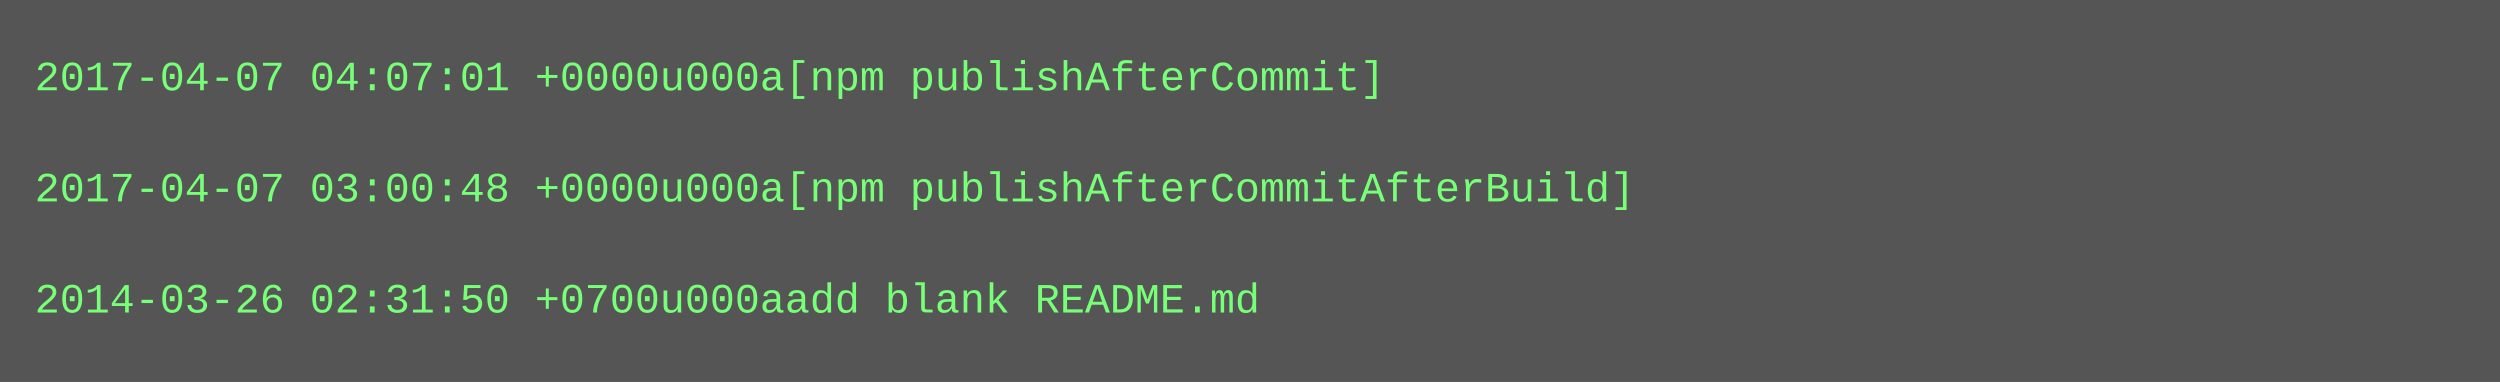
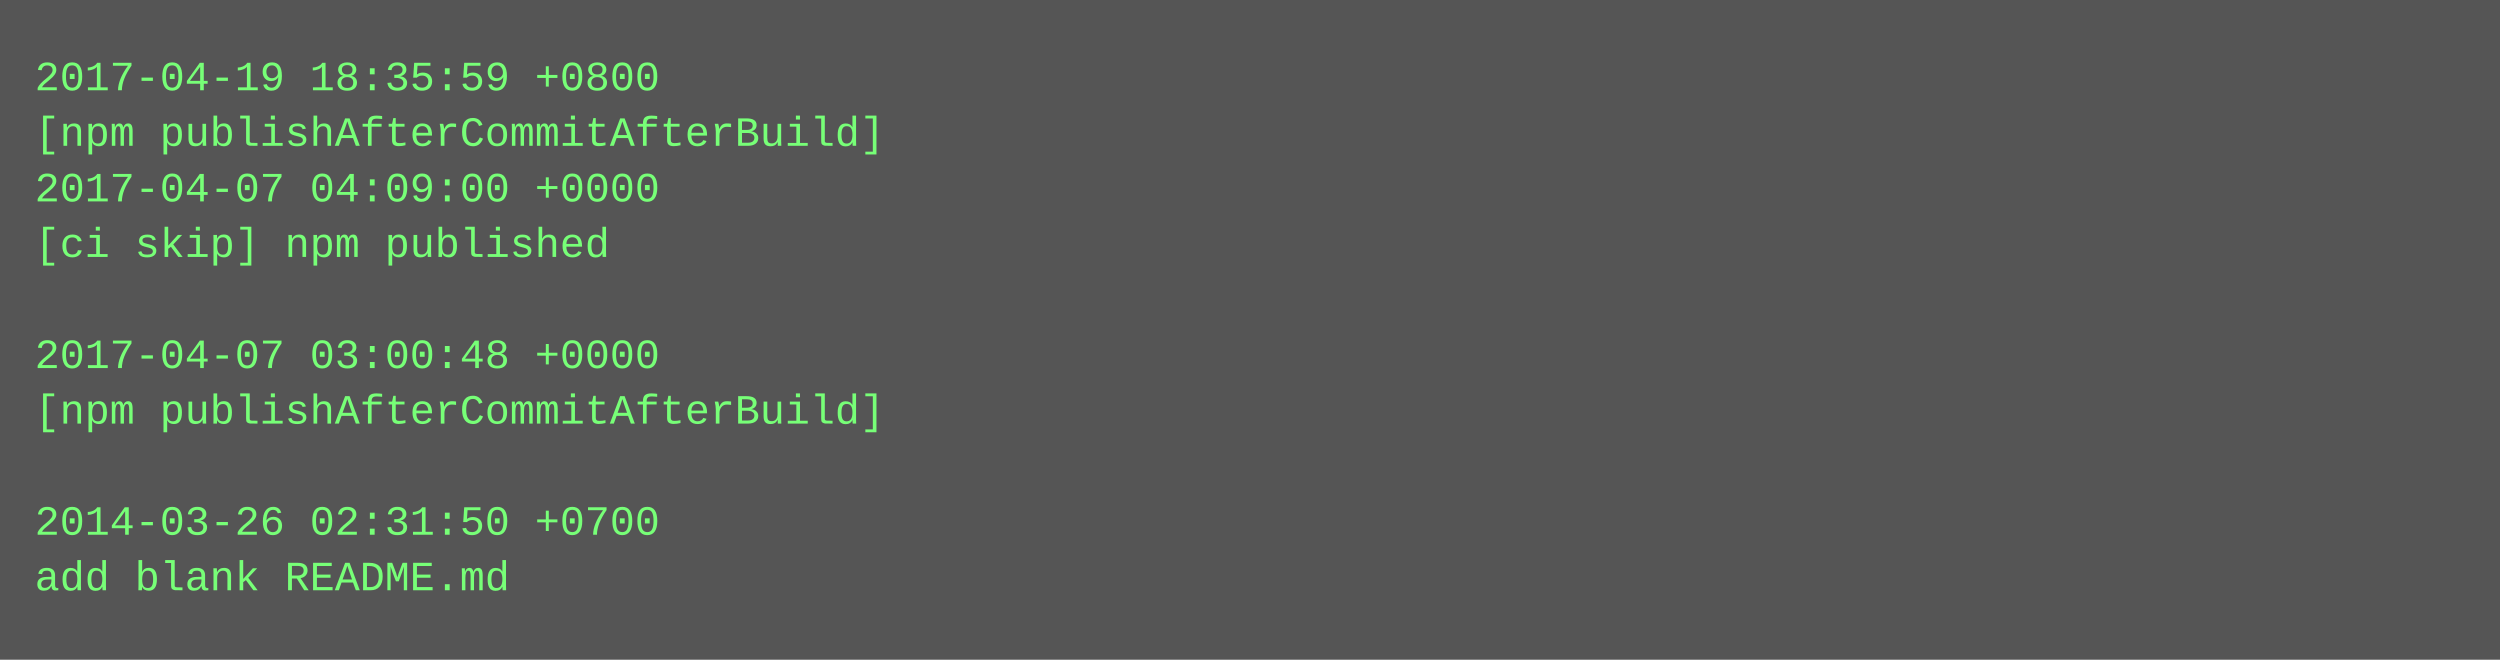
- <svg xmlns="http://www.w3.org/2000/svg" height="110" width="720">
-   <rect height="110" fill="#555" width="720" />
+ <svg xmlns="http://www.w3.org/2000/svg" height="190" width="720">
+   <rect height="190" fill="#555" width="720" />
  <text fill="#7f7" font-family="Courier New" font-size="12" xml:space="preserve">
-     <tspan x="10" y="26">2017-04-07 04:07:01 +0000u000a[npm publishAfterCommit]</tspan>
-     <tspan x="10" y="42" />
-     <tspan x="10" y="58">2017-04-07 03:00:48 +0000u000a[npm publishAfterCommitAfterBuild]</tspan>
-     <tspan x="10" y="74" />
-     <tspan x="10" y="90">2014-03-26 02:31:50 +0700u000aadd blank README.md</tspan>
+     <tspan x="10" y="26">2017-04-19 18:35:59 +0800</tspan>
+     <tspan x="10" y="42">[npm publishAfterCommitAfterBuild]</tspan>
+     <tspan x="10" y="58">2017-04-07 04:09:00 +0000</tspan>
+     <tspan x="10" y="74">[ci skip] npm published</tspan>
+     <tspan x="10" y="90" />
+     <tspan x="10" y="106">2017-04-07 03:00:48 +0000</tspan>
+     <tspan x="10" y="122">[npm publishAfterCommitAfterBuild]</tspan>
+     <tspan x="10" y="138" />
+     <tspan x="10" y="154">2014-03-26 02:31:50 +0700</tspan>
+     <tspan x="10" y="170">add blank README.md</tspan>
  </text>
</svg>
